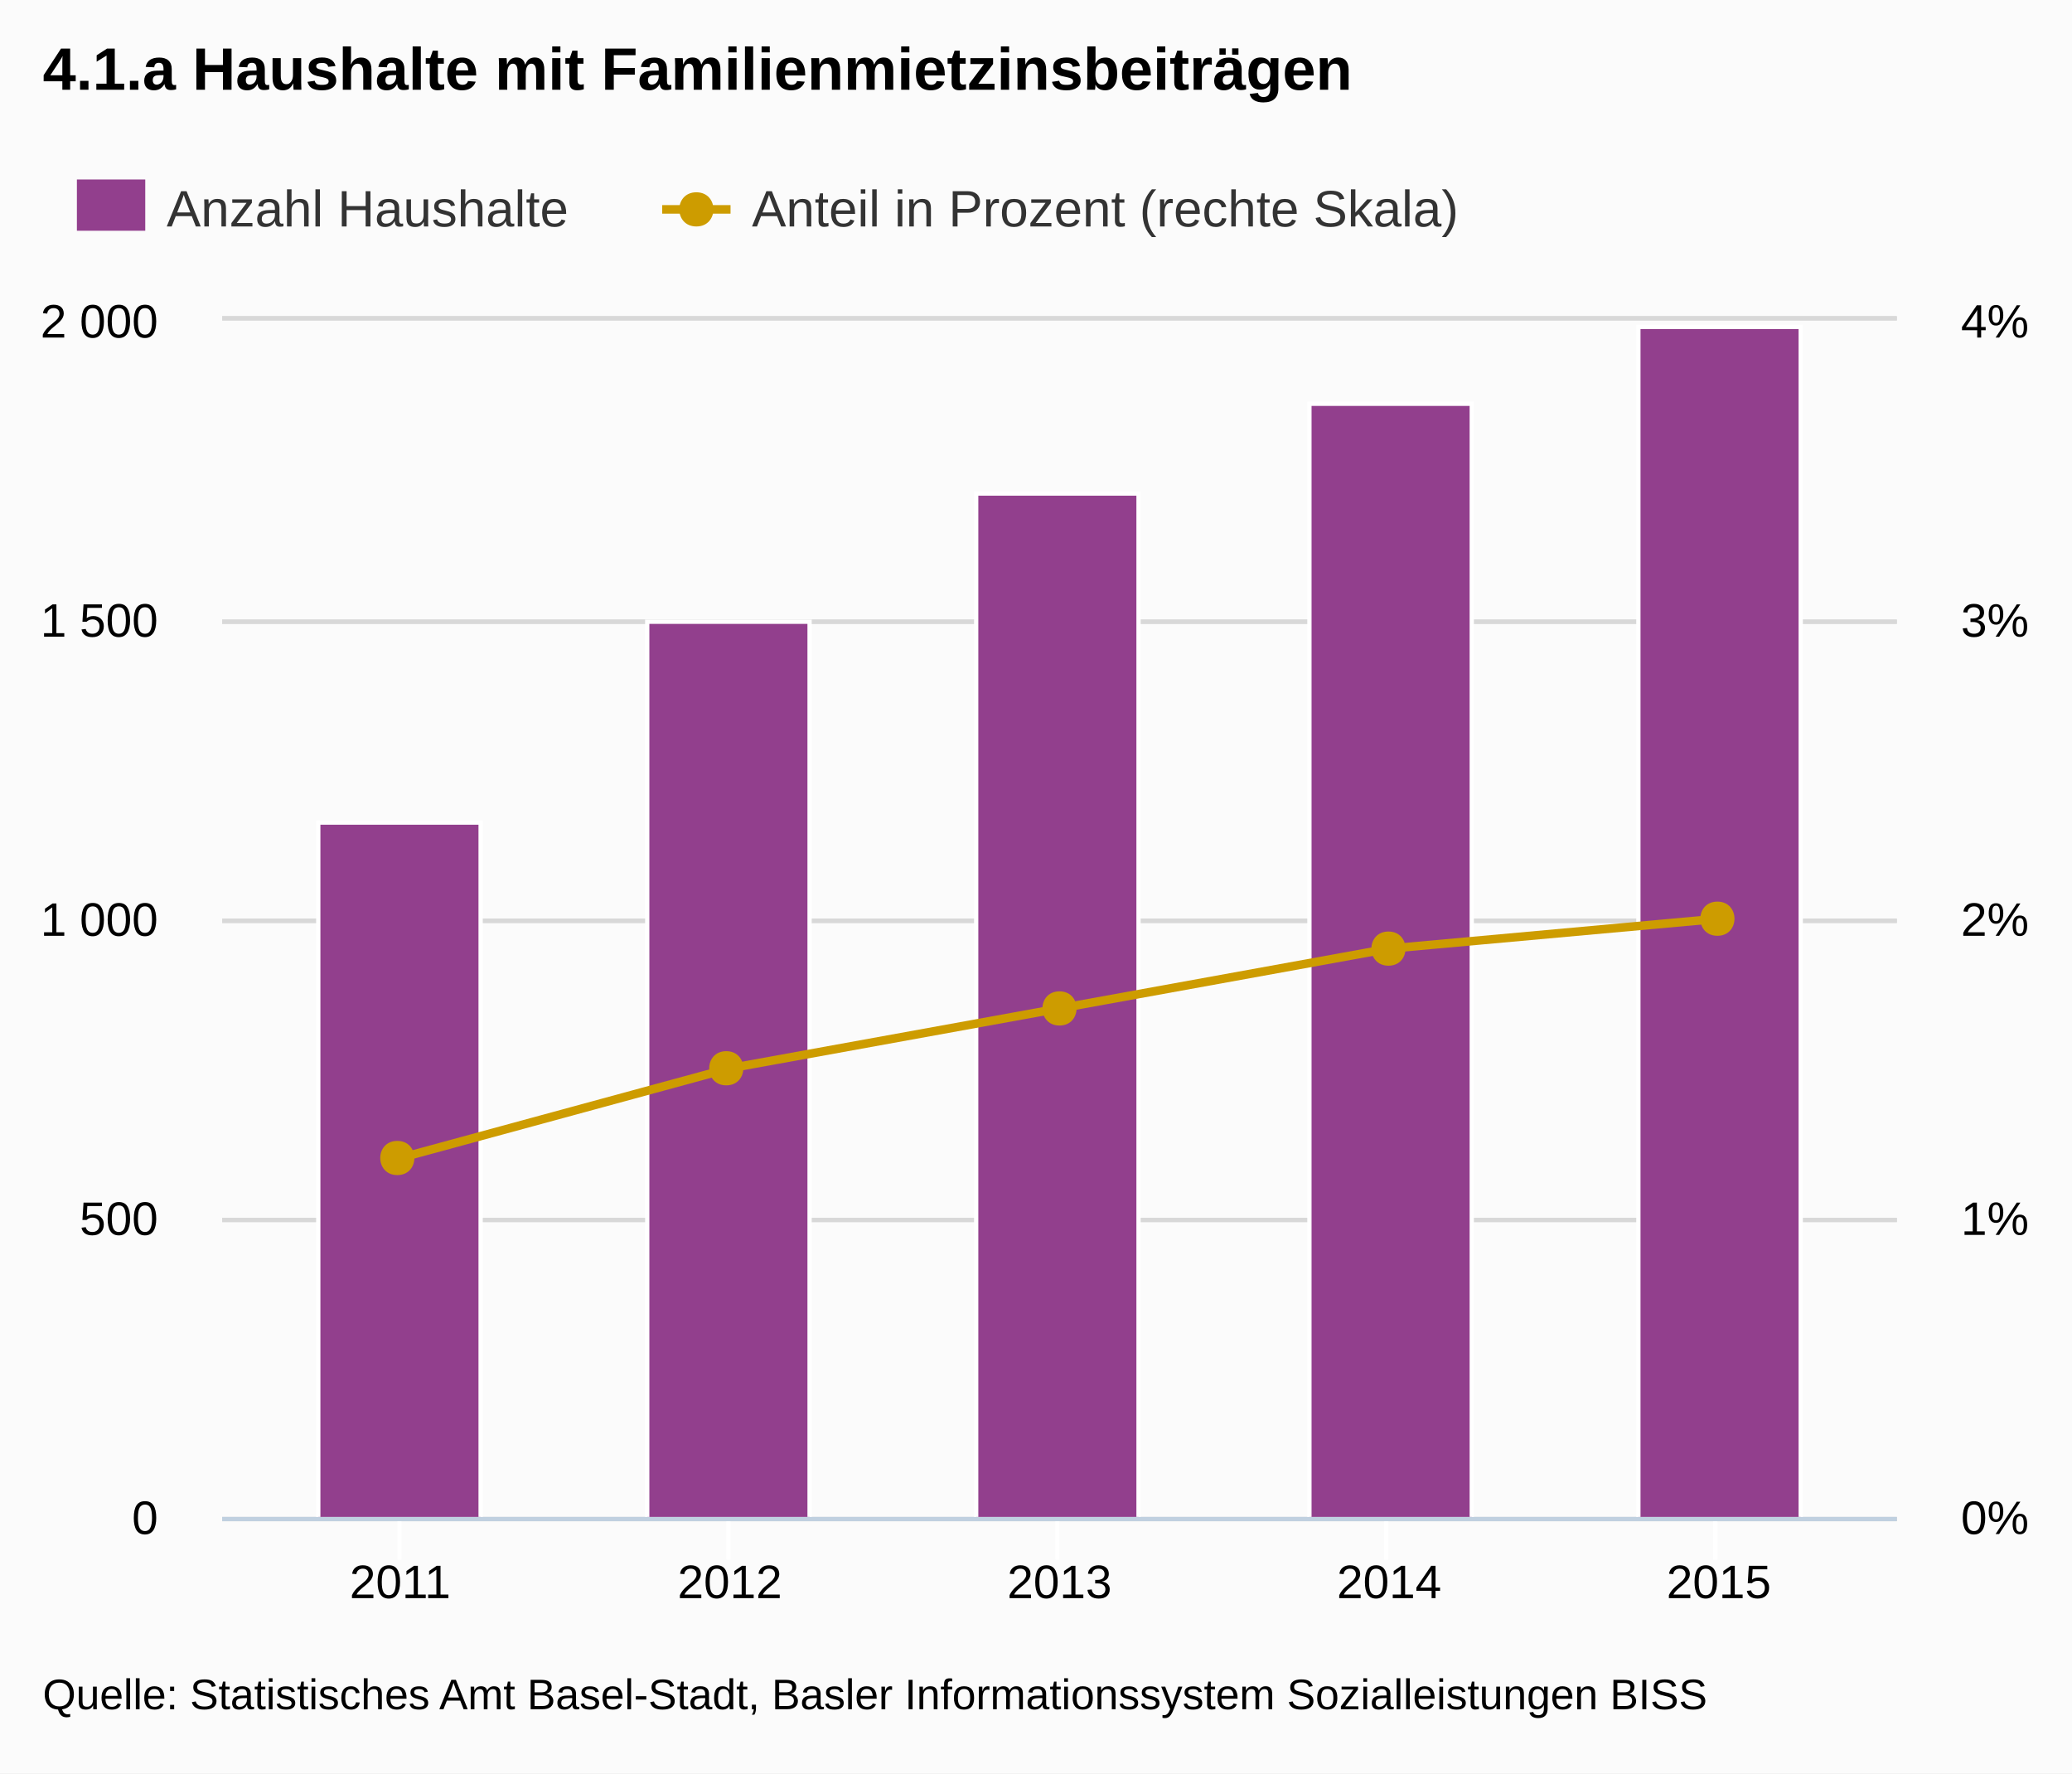
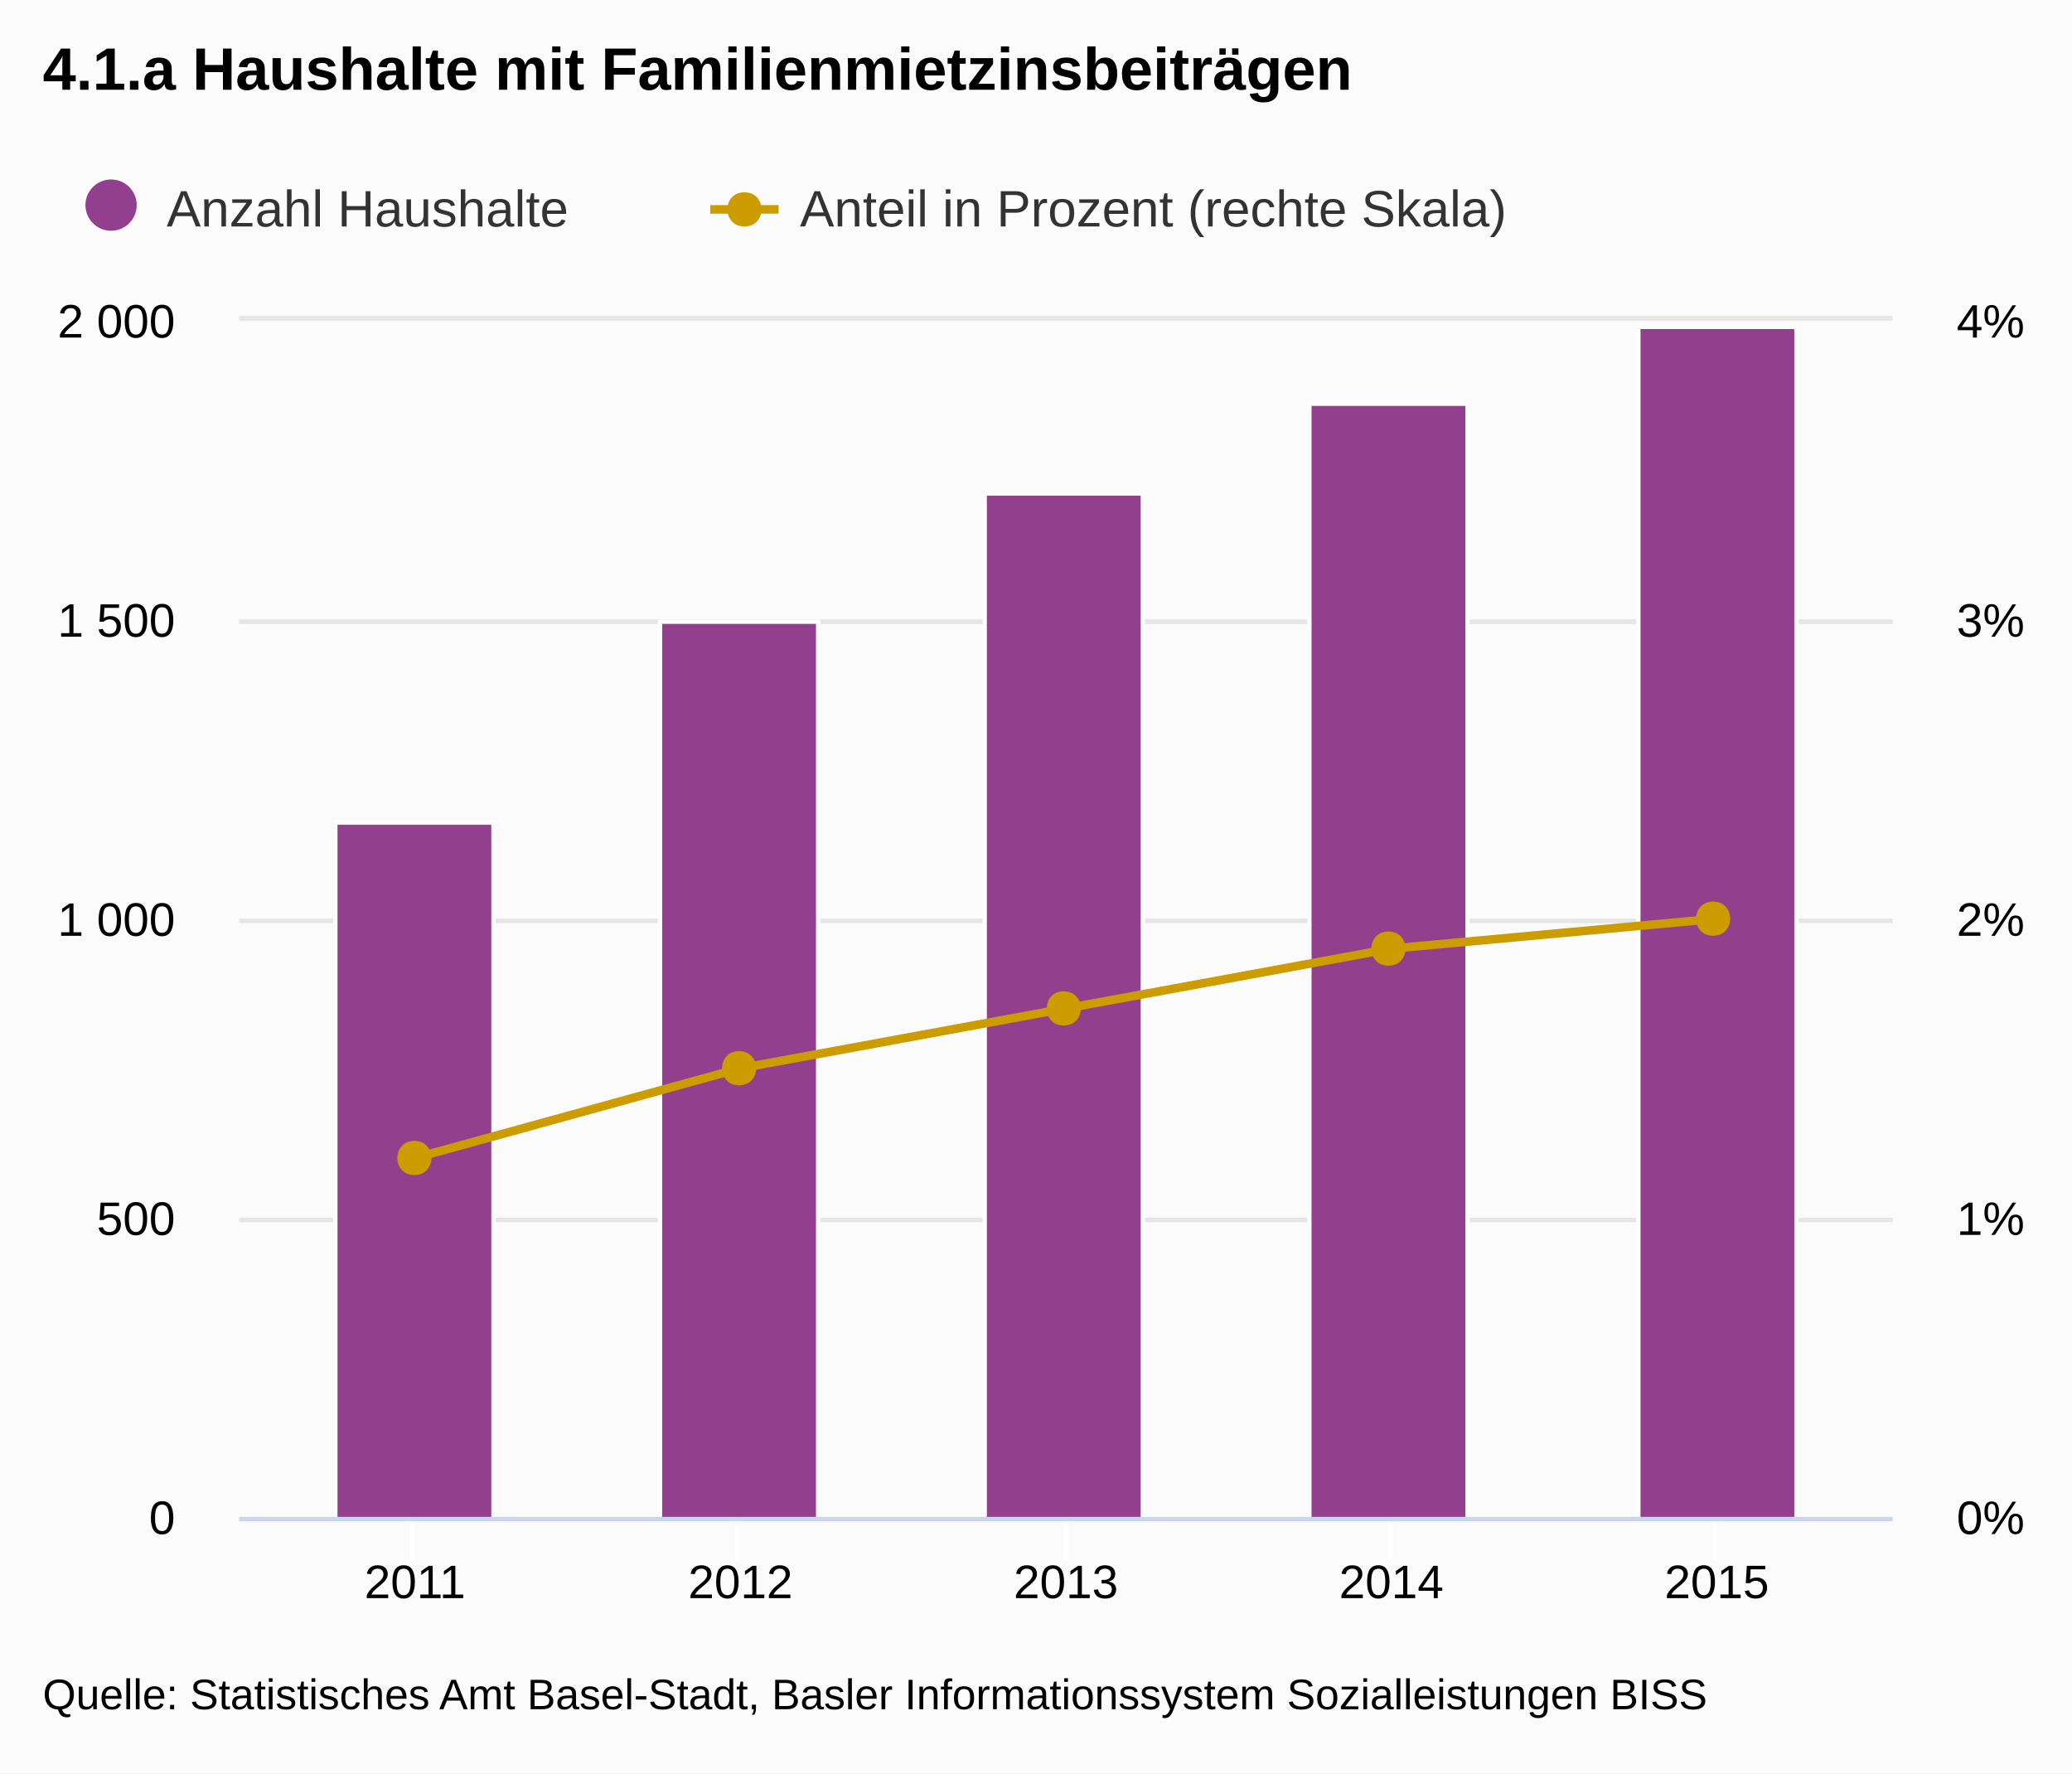
- <svg xmlns="http://www.w3.org/2000/svg" version="1.1" style="font-family:Arial;font-size:12px;" viewBox="0 0 485 415">
+ <svg xmlns="http://www.w3.org/2000/svg" version="1.1" class="highcharts-root" style="font-family:Arial;font-size:12px;" viewBox="0 0 485 415">
  <defs>
    <clipPath id="highcharts-1">
-       <rect x="0" y="0" width="392" height="280" />
+       <rect x="0" y="0" width="387" height="280" fill="none" />
    </clipPath>
  </defs>
-   <rect x="0" y="0" width="485" height="415" fill="#fbfbfb" class=" highcharts-background" />
-   <g class="highcharts-grid" />
-   <g class="highcharts-grid">
-     <path fill="none" d="M 52 355.5 L 444 355.5" stroke="#D8D8D8" stroke-width="1" opacity="1" />
-     <path fill="none" d="M 52 285.5 L 444 285.5" stroke="#D8D8D8" stroke-width="1" opacity="1" />
-     <path fill="none" d="M 52 215.5 L 444 215.5" stroke="#D8D8D8" stroke-width="1" opacity="1" />
-     <path fill="none" d="M 52 145.5 L 444 145.5" stroke="#D8D8D8" stroke-width="1" opacity="1" />
-     <path fill="none" d="M 52 74.5 L 444 74.5" stroke="#D8D8D8" stroke-width="1" opacity="1" />
+   <rect fill="#fbfbfb" class="highcharts-background" x="0" y="0" width="485" height="415" rx="0" ry="0" />
+   <rect fill="none" class="highcharts-plot-background" x="56" y="75" width="387" height="280" />
+   <g class="highcharts-grid highcharts-xaxis-grid ">
+     <path fill="none" class="highcharts-grid-line" d="M 96.5 75 L 96.5 355" opacity="1" />
+     <path fill="none" class="highcharts-grid-line" d="M 172.5 75 L 172.5 355" opacity="1" />
+     <path fill="none" class="highcharts-grid-line" d="M 249.5 75 L 249.5 355" opacity="1" />
+     <path fill="none" class="highcharts-grid-line" d="M 325.5 75 L 325.5 355" opacity="1" />
+     <path fill="none" class="highcharts-grid-line" d="M 401.5 75 L 401.5 355" opacity="1" />
  </g>
-   <g class="highcharts-grid">
-     <path fill="none" d="M 52 355.5 L 444 355.5" stroke="#D8D8D8" stroke-width="1" opacity="1" />
-     <path fill="none" d="M 52 285.5 L 444 285.5" stroke="#D8D8D8" stroke-width="1" opacity="1" />
-     <path fill="none" d="M 52 215.5 L 444 215.5" stroke="#D8D8D8" stroke-width="1" opacity="1" />
-     <path fill="none" d="M 52 145.5 L 444 145.5" stroke="#D8D8D8" stroke-width="1" opacity="1" />
-     <path fill="none" d="M 52 74.5 L 444 74.5" stroke="#D8D8D8" stroke-width="1" opacity="1" />
+   <g class="highcharts-grid highcharts-yaxis-grid ">
+     <path fill="none" stroke="#e6e6e6" stroke-width="1" class="highcharts-grid-line" d="M 56 355.5 L 443 355.5" opacity="1" />
+     <path fill="none" stroke="#e6e6e6" stroke-width="1" class="highcharts-grid-line" d="M 56 285.5 L 443 285.5" opacity="1" />
+     <path fill="none" stroke="#e6e6e6" stroke-width="1" class="highcharts-grid-line" d="M 56 215.5 L 443 215.5" opacity="1" />
+     <path fill="none" stroke="#e6e6e6" stroke-width="1" class="highcharts-grid-line" d="M 56 145.5 L 443 145.5" opacity="1" />
+     <path fill="none" stroke="#e6e6e6" stroke-width="1" class="highcharts-grid-line" d="M 56 74.5 L 443 74.5" opacity="1" />
  </g>
-   <g class="highcharts-axis">
-     <path fill="none" d="M 93.5 355 L 93.5 365" stroke="#FFFFFF" stroke-width="1" opacity="1" />
-     <path fill="none" d="M 170.5 355 L 170.5 365" stroke="#FFFFFF" stroke-width="1" opacity="1" />
-     <path fill="none" d="M 247.5 355 L 247.5 365" stroke="#FFFFFF" stroke-width="1" opacity="1" />
-     <path fill="none" d="M 324.5 355 L 324.5 365" stroke="#FFFFFF" stroke-width="1" opacity="1" />
-     <path fill="none" d="M 401.5 355 L 401.5 365" stroke="#FFFFFF" stroke-width="1" opacity="1" />
-     <path fill="none" d="M 52 355.5 L 444 355.5" stroke="#C0D0E0" stroke-width="1" />
+   <g class="highcharts-grid highcharts-yaxis-grid ">
+     <path fill="none" stroke="#e6e6e6" stroke-width="1" class="highcharts-grid-line" d="M 56 355.5 L 443 355.5" opacity="1" />
+     <path fill="none" stroke="#e6e6e6" stroke-width="1" class="highcharts-grid-line" d="M 56 285.5 L 443 285.5" opacity="1" />
+     <path fill="none" stroke="#e6e6e6" stroke-width="1" class="highcharts-grid-line" d="M 56 215.5 L 443 215.5" opacity="1" />
+     <path fill="none" stroke="#e6e6e6" stroke-width="1" class="highcharts-grid-line" d="M 56 145.5 L 443 145.5" opacity="1" />
+     <path fill="none" stroke="#e6e6e6" stroke-width="1" class="highcharts-grid-line" d="M 56 74.5 L 443 74.5" opacity="1" />
  </g>
-   <g class="highcharts-axis" />
-   <g class="highcharts-axis" />
+   <rect fill="none" class="highcharts-plot-border" x="56" y="75" width="387" height="280" />
+   <g class="highcharts-axis highcharts-xaxis ">
+     <path fill="none" class="highcharts-tick" stroke="#FFFFFF" stroke-width="1" d="M 96.5 355 L 96.5 365" opacity="1" />
+     <path fill="none" class="highcharts-tick" stroke="#FFFFFF" stroke-width="1" d="M 172.5 355 L 172.5 365" opacity="1" />
+     <path fill="none" class="highcharts-tick" stroke="#FFFFFF" stroke-width="1" d="M 249.5 355 L 249.5 365" opacity="1" />
+     <path fill="none" class="highcharts-tick" stroke="#FFFFFF" stroke-width="1" d="M 325.5 355 L 325.5 365" opacity="1" />
+     <path fill="none" class="highcharts-tick" stroke="#FFFFFF" stroke-width="1" d="M 401.5 355 L 401.5 365" opacity="1" />
+     <path fill="none" class="highcharts-axis-line" stroke="#ccd6eb" stroke-width="1" d="M 56 355.5 L 443 355.5" />
+   </g>
+   <g class="highcharts-axis highcharts-yaxis ">
+     <path fill="none" class="highcharts-axis-line" d="M 56 75 L 56 355" />
+   </g>
+   <g class="highcharts-axis highcharts-yaxis ">
+     <path fill="none" class="highcharts-axis-line" d="M 443 75 L 443 355" />
+   </g>
  <g class="highcharts-series-group">
-     <g class="highcharts-series highcharts-series-0 highcharts-tracker" transform="translate(52,75) scale(1 1)" style="" clip-path="url(#highcharts-1)">
-       <rect x="22.5" y="117.5" width="38" height="163" stroke="#FFFFFF" stroke-width="1" fill="#923f8d" rx="0" ry="0" />
-       <rect x="99.5" y="70.5" width="38" height="210" stroke="#FFFFFF" stroke-width="1" fill="#923f8d" rx="0" ry="0" />
-       <rect x="176.5" y="40.5" width="38" height="240" stroke="#FFFFFF" stroke-width="1" fill="#923f8d" rx="0" ry="0" />
-       <rect x="254.5" y="19.5" width="38" height="261" stroke="#FFFFFF" stroke-width="1" fill="#923f8d" rx="0" ry="0" />
-       <rect x="331.5" y="1.5" width="38" height="279" stroke="#FFFFFF" stroke-width="1" fill="#923f8d" rx="0" ry="0" />
+     <g class="highcharts-series highcharts-series-0 highcharts-column-series highcharts-color-undefined highcharts-tracker" transform="translate(56,75) scale(1 1)" width="280" height="387" clip-path="url(#highcharts-1)">
+       <rect x="22.5" y="117.5" width="37" height="163" fill="#923f8d" class="highcharts-point" stroke="#ffffff" stroke-width="1" />
+       <rect x="98.5" y="70.5" width="37" height="210" fill="#923f8d" class="highcharts-point" stroke="#ffffff" stroke-width="1" />
+       <rect x="174.5" y="40.5" width="37" height="240" fill="#923f8d" class="highcharts-point" stroke="#ffffff" stroke-width="1" />
+       <rect x="250.5" y="19.5" width="37" height="261" fill="#923f8d" class="highcharts-point" stroke="#ffffff" stroke-width="1" />
+       <rect x="327.5" y="1.5" width="37" height="279" fill="#923f8d" class="highcharts-point" stroke="#ffffff" stroke-width="1" />
    </g>
-     <g class="highcharts-markers highcharts-series-0" transform="translate(52,75) scale(1 1)" clip-path="none" />
-     <g class="highcharts-series highcharts-series-1" transform="translate(52,75) scale(1 1)" clip-path="url(#highcharts-1)">
-       <path fill="none" d="M 41.669 196 L 118.835 175 L 196 161 L 273.165 147 L 350.331 140" stroke="#cd9c00" stroke-width="2" stroke-linejoin="round" stroke-linecap="round" />
-       <path fill="none" d="M 31.669 196 L 41.669 196 L 118.835 175 L 196 161 L 273.165 147 L 350.331 140 L 360.331 140" stroke-linejoin="round" visibility="visible" stroke="rgba(192,192,192,0)" stroke-width="22" class=" highcharts-tracker" style="" />
+     <g class="highcharts-markers highcharts-series-0 highcharts-column-series highcharts-color-undefined " transform="translate(56,75) scale(1 1)" width="280" height="387" clip-path="none" />
+     <g class="highcharts-series highcharts-series-1 highcharts-line-series highcharts-color-undefined " transform="translate(56,75) scale(1 1)" width="280" height="387" clip-path="url(#highcharts-1)">
+       <path fill="none" d="M 41.138 196 L 117.319 175 L 193.5 161 L 269.681 147 L 345.862 140" class="highcharts-graph" stroke="#cd9c00" stroke-width="2" stroke-linejoin="round" stroke-linecap="round" />
+       <path fill="none" d="M 31.138 196 L 41.138 196 L 117.319 175 L 193.5 161 L 269.681 147 L 345.862 140 L 355.862 140" stroke-linejoin="round" visibility="visible" stroke="rgba(192,192,192,0)" stroke-width="22" class="highcharts-tracker" />
    </g>
-     <g class="highcharts-markers highcharts-series-1 highcharts-tracker" transform="translate(52,75) scale(1 1)" style="" clip-path="none">
-       <path fill="#cd9c00" d="M 350 136 C 355.328 136 355.328 144 350 144 C 344.672 144 344.672 136 350 136 Z" />
-       <path fill="#cd9c00" d="M 273 143 C 278.328 143 278.328 151 273 151 C 267.672 151 267.672 143 273 143 Z" />
-       <path fill="#cd9c00" d="M 196 157 C 201.328 157 201.328 165 196 165 C 190.672 165 190.672 157 196 157 Z" />
-       <path fill="#cd9c00" d="M 118 171 C 123.328 171 123.328 179 118 179 C 112.672 179 112.672 171 118 171 Z" />
-       <path fill="#cd9c00" d="M 41 192 C 46.328 192 46.328 200 41 200 C 35.672 200 35.672 192 41 192 Z" />
+     <g class="highcharts-markers highcharts-series-1 highcharts-line-series highcharts-color-undefined highcharts-tracker" transform="translate(56,75) scale(1 1)" width="280" height="387" clip-path="none">
+       <path fill="#cd9c00" d="M 345 136 C 350.328 136 350.328 144 345 144 C 339.672 144 339.672 136 345 136 Z" class="highcharts-point" />
+       <path fill="#cd9c00" d="M 269 143 C 274.328 143 274.328 151 269 151 C 263.672 151 263.672 143 269 143 Z" class="highcharts-point" />
+       <path fill="#cd9c00" d="M 193 157 C 198.328 157 198.328 165 193 165 C 187.672 165 187.672 157 193 157 Z" class="highcharts-point" />
+       <path fill="#cd9c00" d="M 117 171 C 122.328 171 122.328 179 117 179 C 111.672 179 111.672 171 117 171 Z" class="highcharts-point" />
+       <path fill="#cd9c00" d="M 41 192 C 46.328 192 46.328 200 41 200 C 35.672 200 35.672 192 41 192 Z" class="highcharts-point" />
    </g>
  </g>
  <text x="10" text-anchor="start" class="highcharts-title" style="color:#000000;font-size:14px;font-weight:bold;fill:#000000;width:421px;" y="21">
    <tspan>4.1.a Haushalte mit Familienmietzinsbeiträgen</tspan>
  </text>
  <g class="highcharts-legend" transform="translate(10,35)">
+     <rect fill="none" class="highcharts-legend-box" rx="0" ry="0" x="0" y="0" width="377" height="26" visibility="visible" />
    <g>
      <g>
-         <g class="highcharts-legend-item" transform="translate(8,3)">
+         <g class="highcharts-legend-item highcharts-column-series highcharts-color-undefined highcharts-series-0" transform="translate(8,3)">
          <text x="21" style="color:#333333;font-size:12px;font-weight:normal;cursor:pointer;fill:#333333;" text-anchor="start" y="15">
            <tspan>Anzahl Haushalte</tspan>
          </text>
-           <rect x="0" y="4" width="16" height="12" fill="#923f8d" />
+           <rect x="2" y="4" width="12" height="12" fill="#923f8d" rx="6" ry="6" class="highcharts-point" />
        </g>
-         <g class="highcharts-legend-item" transform="translate(145,3)">
-           <path fill="none" d="M 0 11 L 16 11" stroke="#cd9c00" stroke-width="2" />
-           <path fill="#cd9c00" d="M 8 7 C 13.328 7 13.328 15 8 15 C 2.672 15 2.672 7 8 7 Z" />
+         <g class="highcharts-legend-item highcharts-line-series highcharts-color-undefined highcharts-series-1" transform="translate(156.25,3)">
+           <path fill="none" d="M 0 11 L 16 11" class="highcharts-graph" stroke="#cd9c00" stroke-width="2" />
+           <path fill="#cd9c00" d="M 8 7 C 13.328 7 13.328 15 8 15 C 2.672 15 2.672 7 8 7 Z" class="highcharts-point" />
          <text x="21" y="15" style="color:#333333;font-size:12px;font-weight:normal;cursor:pointer;fill:#333333;" text-anchor="start">
            <tspan>Anteil in Prozent (rechte Skala)</tspan>
          </text>
        </g>
      </g>
    </g>
  </g>
-   <g class="highcharts-axis-labels highcharts-xaxis-labels">
-     <text x="93.669" style="color:#000000;cursor:default;font-size:11px;fill:#000000;width:88px;text-overflow:clip;" text-anchor="middle" transform="translate(0,0)" y="374" opacity="1">
+   <g class="highcharts-axis-labels highcharts-xaxis-labels ">
+     <text x="97.138" style="color:#000000;cursor:default;font-size:11px;fill:#000000;width:87px;text-overflow:clip;" text-anchor="middle" transform="translate(0,0)" y="374" opacity="1">
      <tspan>2011</tspan>
    </text>
-     <text x="170.835" style="color:#000000;cursor:default;font-size:11px;fill:#000000;width:88px;text-overflow:clip;" text-anchor="middle" transform="translate(0,0)" y="374" opacity="1">
+     <text x="173.319" style="color:#000000;cursor:default;font-size:11px;fill:#000000;width:87px;text-overflow:clip;" text-anchor="middle" transform="translate(0,0)" y="374" opacity="1">
      <tspan>2012</tspan>
    </text>
-     <text x="248" style="color:#000000;cursor:default;font-size:11px;fill:#000000;width:88px;text-overflow:clip;" text-anchor="middle" transform="translate(0,0)" y="374" opacity="1">
+     <text x="249.5" style="color:#000000;cursor:default;font-size:11px;fill:#000000;width:87px;text-overflow:clip;" text-anchor="middle" transform="translate(0,0)" y="374" opacity="1">
      <tspan>2013</tspan>
    </text>
-     <text x="325.165" style="color:#000000;cursor:default;font-size:11px;fill:#000000;width:88px;text-overflow:clip;" text-anchor="middle" transform="translate(0,0)" y="374" opacity="1">
+     <text x="325.681" style="color:#000000;cursor:default;font-size:11px;fill:#000000;width:87px;text-overflow:clip;" text-anchor="middle" transform="translate(0,0)" y="374" opacity="1">
      <tspan>2014</tspan>
    </text>
-     <text x="402.331" style="color:#000000;cursor:default;font-size:11px;fill:#000000;width:88px;text-overflow:clip;" text-anchor="middle" transform="translate(0,0)" y="374" opacity="1">
+     <text x="401.862" style="color:#000000;cursor:default;font-size:11px;fill:#000000;width:87px;text-overflow:clip;" text-anchor="middle" transform="translate(0,0)" y="374" opacity="1">
      <tspan>2015</tspan>
    </text>
  </g>
-   <g class="highcharts-axis-labels highcharts-yaxis-labels">
-     <text x="37" style="color:#000000;cursor:default;font-size:11px;fill:#000000;width:150px;text-overflow:clip;" text-anchor="end" transform="translate(0,0)" y="359" opacity="1">
+   <g class="highcharts-axis-labels highcharts-yaxis-labels ">
+     <text x="41" style="color:#000000;cursor:default;font-size:11px;fill:#000000;width:150px;text-overflow:clip;" text-anchor="end" transform="translate(0,0)" y="359" opacity="1">
      <tspan>0</tspan>
    </text>
-     <text x="37" style="color:#000000;cursor:default;font-size:11px;fill:#000000;width:150px;text-overflow:clip;" text-anchor="end" transform="translate(0,0)" y="289" opacity="1">
+     <text x="41" style="color:#000000;cursor:default;font-size:11px;fill:#000000;width:150px;text-overflow:clip;" text-anchor="end" transform="translate(0,0)" y="289" opacity="1">
      <tspan>500</tspan>
    </text>
-     <text x="37" style="color:#000000;cursor:default;font-size:11px;fill:#000000;width:150px;text-overflow:clip;" text-anchor="end" transform="translate(0,0)" y="219" opacity="1">
+     <text x="41" style="color:#000000;cursor:default;font-size:11px;fill:#000000;width:150px;text-overflow:clip;" text-anchor="end" transform="translate(0,0)" y="219" opacity="1">
      <tspan>1 000</tspan>
    </text>
-     <text x="37" style="color:#000000;cursor:default;font-size:11px;fill:#000000;width:150px;text-overflow:clip;" text-anchor="end" transform="translate(0,0)" y="149" opacity="1">
+     <text x="41" style="color:#000000;cursor:default;font-size:11px;fill:#000000;width:150px;text-overflow:clip;" text-anchor="end" transform="translate(0,0)" y="149" opacity="1">
      <tspan>1 500</tspan>
    </text>
-     <text x="37" style="color:#000000;cursor:default;font-size:11px;fill:#000000;width:150px;text-overflow:clip;" text-anchor="end" transform="translate(0,0)" y="79" opacity="1">
+     <text x="41" style="color:#000000;cursor:default;font-size:11px;fill:#000000;width:150px;text-overflow:clip;" text-anchor="end" transform="translate(0,0)" y="79" opacity="1">
      <tspan>2 000</tspan>
    </text>
  </g>
-   <g class="highcharts-axis-labels highcharts-yaxis-labels">
-     <text x="459" style="color:#000000;cursor:default;font-size:11px;fill:#000000;width:150px;text-overflow:clip;" text-anchor="start" transform="translate(0,0)" y="359" opacity="1">
+   <g class="highcharts-axis-labels highcharts-yaxis-labels ">
+     <text x="458" style="color:#000000;cursor:default;font-size:11px;fill:#000000;width:150px;text-overflow:clip;" text-anchor="start" transform="translate(0,0)" y="359" opacity="1">
      <tspan>0%</tspan>
    </text>
-     <text x="459" style="color:#000000;cursor:default;font-size:11px;fill:#000000;width:150px;text-overflow:clip;" text-anchor="start" transform="translate(0,0)" y="289" opacity="1">
+     <text x="458" style="color:#000000;cursor:default;font-size:11px;fill:#000000;width:150px;text-overflow:clip;" text-anchor="start" transform="translate(0,0)" y="289" opacity="1">
      <tspan>1%</tspan>
    </text>
-     <text x="459" style="color:#000000;cursor:default;font-size:11px;fill:#000000;width:150px;text-overflow:clip;" text-anchor="start" transform="translate(0,0)" y="219" opacity="1">
+     <text x="458" style="color:#000000;cursor:default;font-size:11px;fill:#000000;width:150px;text-overflow:clip;" text-anchor="start" transform="translate(0,0)" y="219" opacity="1">
      <tspan>2%</tspan>
    </text>
-     <text x="459" style="color:#000000;cursor:default;font-size:11px;fill:#000000;width:150px;text-overflow:clip;" text-anchor="start" transform="translate(0,0)" y="149" opacity="1">
+     <text x="458" style="color:#000000;cursor:default;font-size:11px;fill:#000000;width:150px;text-overflow:clip;" text-anchor="start" transform="translate(0,0)" y="149" opacity="1">
      <tspan>3%</tspan>
    </text>
-     <text x="459" style="color:#000000;cursor:default;font-size:11px;fill:#000000;width:150px;text-overflow:clip;" text-anchor="start" transform="translate(0,0)" y="79" opacity="1">
+     <text x="458" style="color:#000000;cursor:default;font-size:11px;fill:#000000;width:150px;text-overflow:clip;" text-anchor="start" transform="translate(0,0)" y="79" opacity="1">
      <tspan>4%</tspan>
    </text>
  </g>
-   <g class="highcharts-tooltip" style="cursor:default;padding:0;pointer-events:none;white-space:nowrap;" transform="translate(0,-9000000000)">
-     <path fill="none" d="M 3.5 0.5 L 13.5 0.5 C 16.5 0.5 16.5 0.5 16.5 3.5 L 16.5 13.5 C 16.5 16.5 16.5 16.5 13.5 16.5 L 3.5 16.5 C 0.5 16.5 0.5 16.5 0.5 13.5 L 0.5 3.5 C 0.5 0.5 0.5 0.5 3.5 0.5" isShadow="true" stroke="black" stroke-width="5" transform="translate(1, 1)" opacity="0.05" />
-     <path fill="none" d="M 3.5 0.5 L 13.5 0.5 C 16.5 0.5 16.5 0.5 16.5 3.5 L 16.5 13.5 C 16.5 16.5 16.5 16.5 13.5 16.5 L 3.5 16.5 C 0.5 16.5 0.5 16.5 0.5 13.5 L 0.5 3.5 C 0.5 0.5 0.5 0.5 3.5 0.5" isShadow="true" stroke="black" stroke-width="3" transform="translate(1, 1)" opacity="0.1" />
-     <path fill="none" d="M 3.5 0.5 L 13.5 0.5 C 16.5 0.5 16.5 0.5 16.5 3.5 L 16.5 13.5 C 16.5 16.5 16.5 16.5 13.5 16.5 L 3.5 16.5 C 0.5 16.5 0.5 16.5 0.5 13.5 L 0.5 3.5 C 0.5 0.5 0.5 0.5 3.5 0.5" isShadow="true" stroke="black" stroke-width="1" transform="translate(1, 1)" opacity="0.15" />
-     <path fill="rgba(249, 249, 249, .85)" d="M 3.5 0.5 L 13.5 0.5 C 16.5 0.5 16.5 0.5 16.5 3.5 L 16.5 13.5 C 16.5 16.5 16.5 16.5 13.5 16.5 L 3.5 16.5 C 0.5 16.5 0.5 16.5 0.5 13.5 L 0.5 3.5 C 0.5 0.5 0.5 0.5 3.5 0.5" />
-     <text x="8" style="font-size:12px;color:#333333;fill:#333333;" y="20" />
-   </g>
-   <text x="10" text-anchor="start" style="cursor:default;color:#000000;font-size:10px;fill:#000000;" y="400">
+   <text x="10" class="highcharts-credits" text-anchor="start" style="cursor:default;color:#000000;font-size:10px;fill:#000000;" y="400">
    <tspan>Quelle: Statistisches Amt Basel-Stadt, Basler Informationssystem Sozialleistungen BISS</tspan>
  </text>
</svg>
